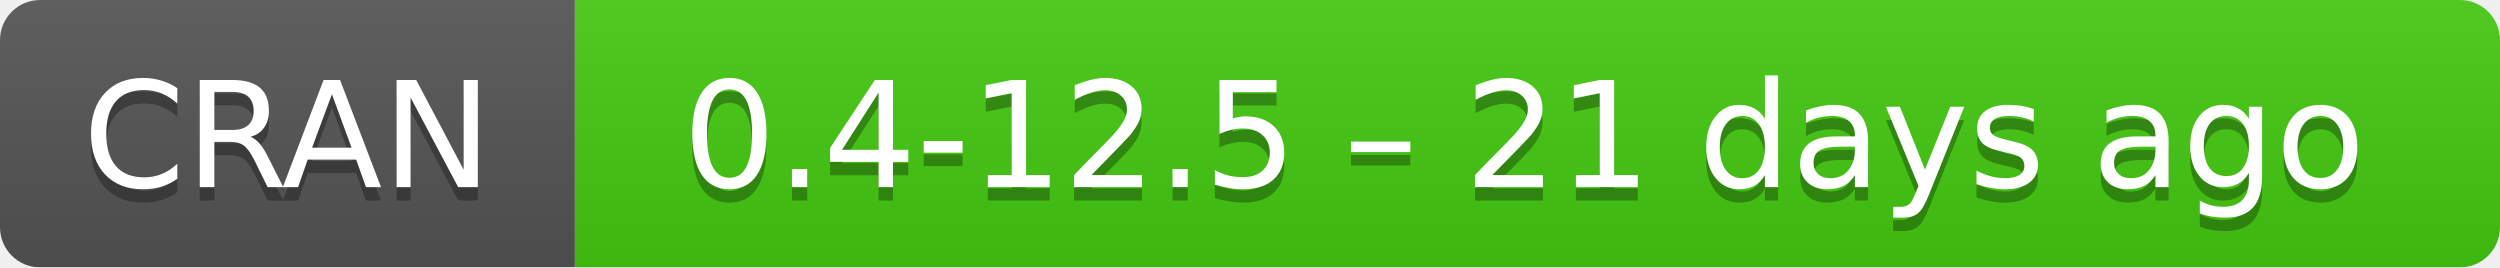
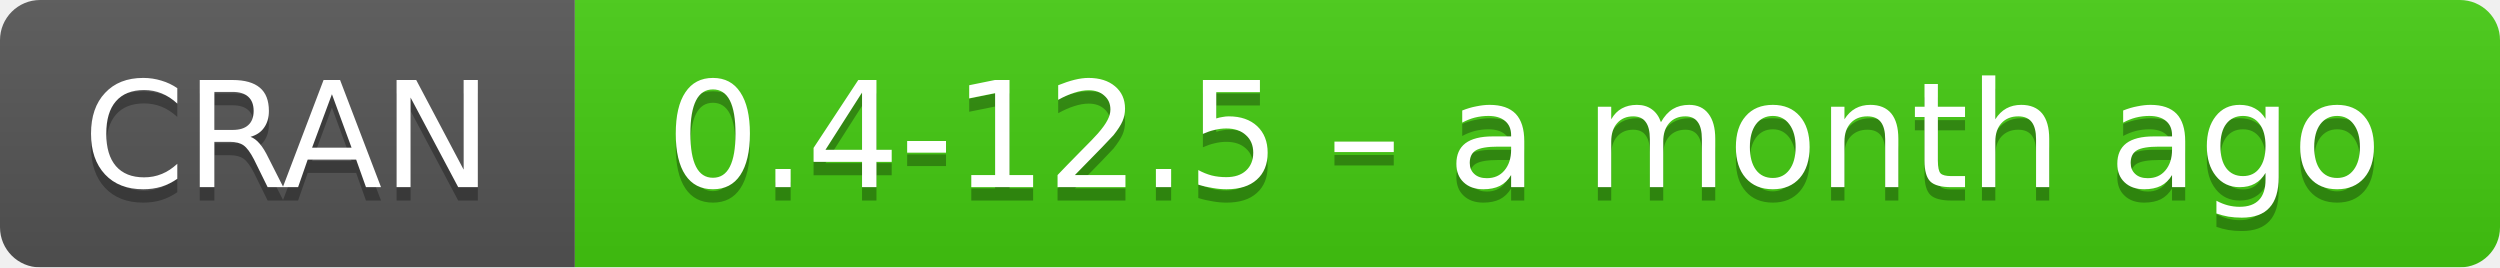
- <svg xmlns="http://www.w3.org/2000/svg" width="187" height="20" aria-label="CRAN 0.4-12.5 – 21 days ago">
+ <svg xmlns="http://www.w3.org/2000/svg" width="187" height="20" aria-label="CRAN 0.4-12.5 – a month ago">
  <linearGradient id="b" x2="0" y2="100%">
    <stop offset="0" stop-color="#bbb" stop-opacity=".1" />
    <stop offset="1" stop-opacity=".1" />
  </linearGradient>
  <mask id="a">
    <rect width="187" height="20" rx="3" fill="#fff" />
  </mask>
  <g mask="url(#a)">
    <path fill="#555" d="M0 0h43v20H0z" />
    <path fill="#4c1" d="M43 0h165v20H43z" />
    <path fill="url(#b)" d="M0 0h187v20H0z" />
  </g>
  <g fill="#fff" text-anchor="middle" font-family="DejaVu Sans,Verdana,Geneva,sans-serif" font-size="11">
    <text x="21.5" y="15" fill="#010101" fill-opacity=".3">
      CRAN
    </text>
    <text x="21.5" y="14">
      CRAN
    </text>
    <text x="114" y="15" fill="#010101" fill-opacity=".3">
-       0.4-12.5 – 21 days ago
+       0.4-12.5 – a month ago
    </text>
    <text x="114" y="14">
-       0.4-12.5 – 21 days ago
+       0.4-12.5 – a month ago
    </text>
  </g>
</svg>
